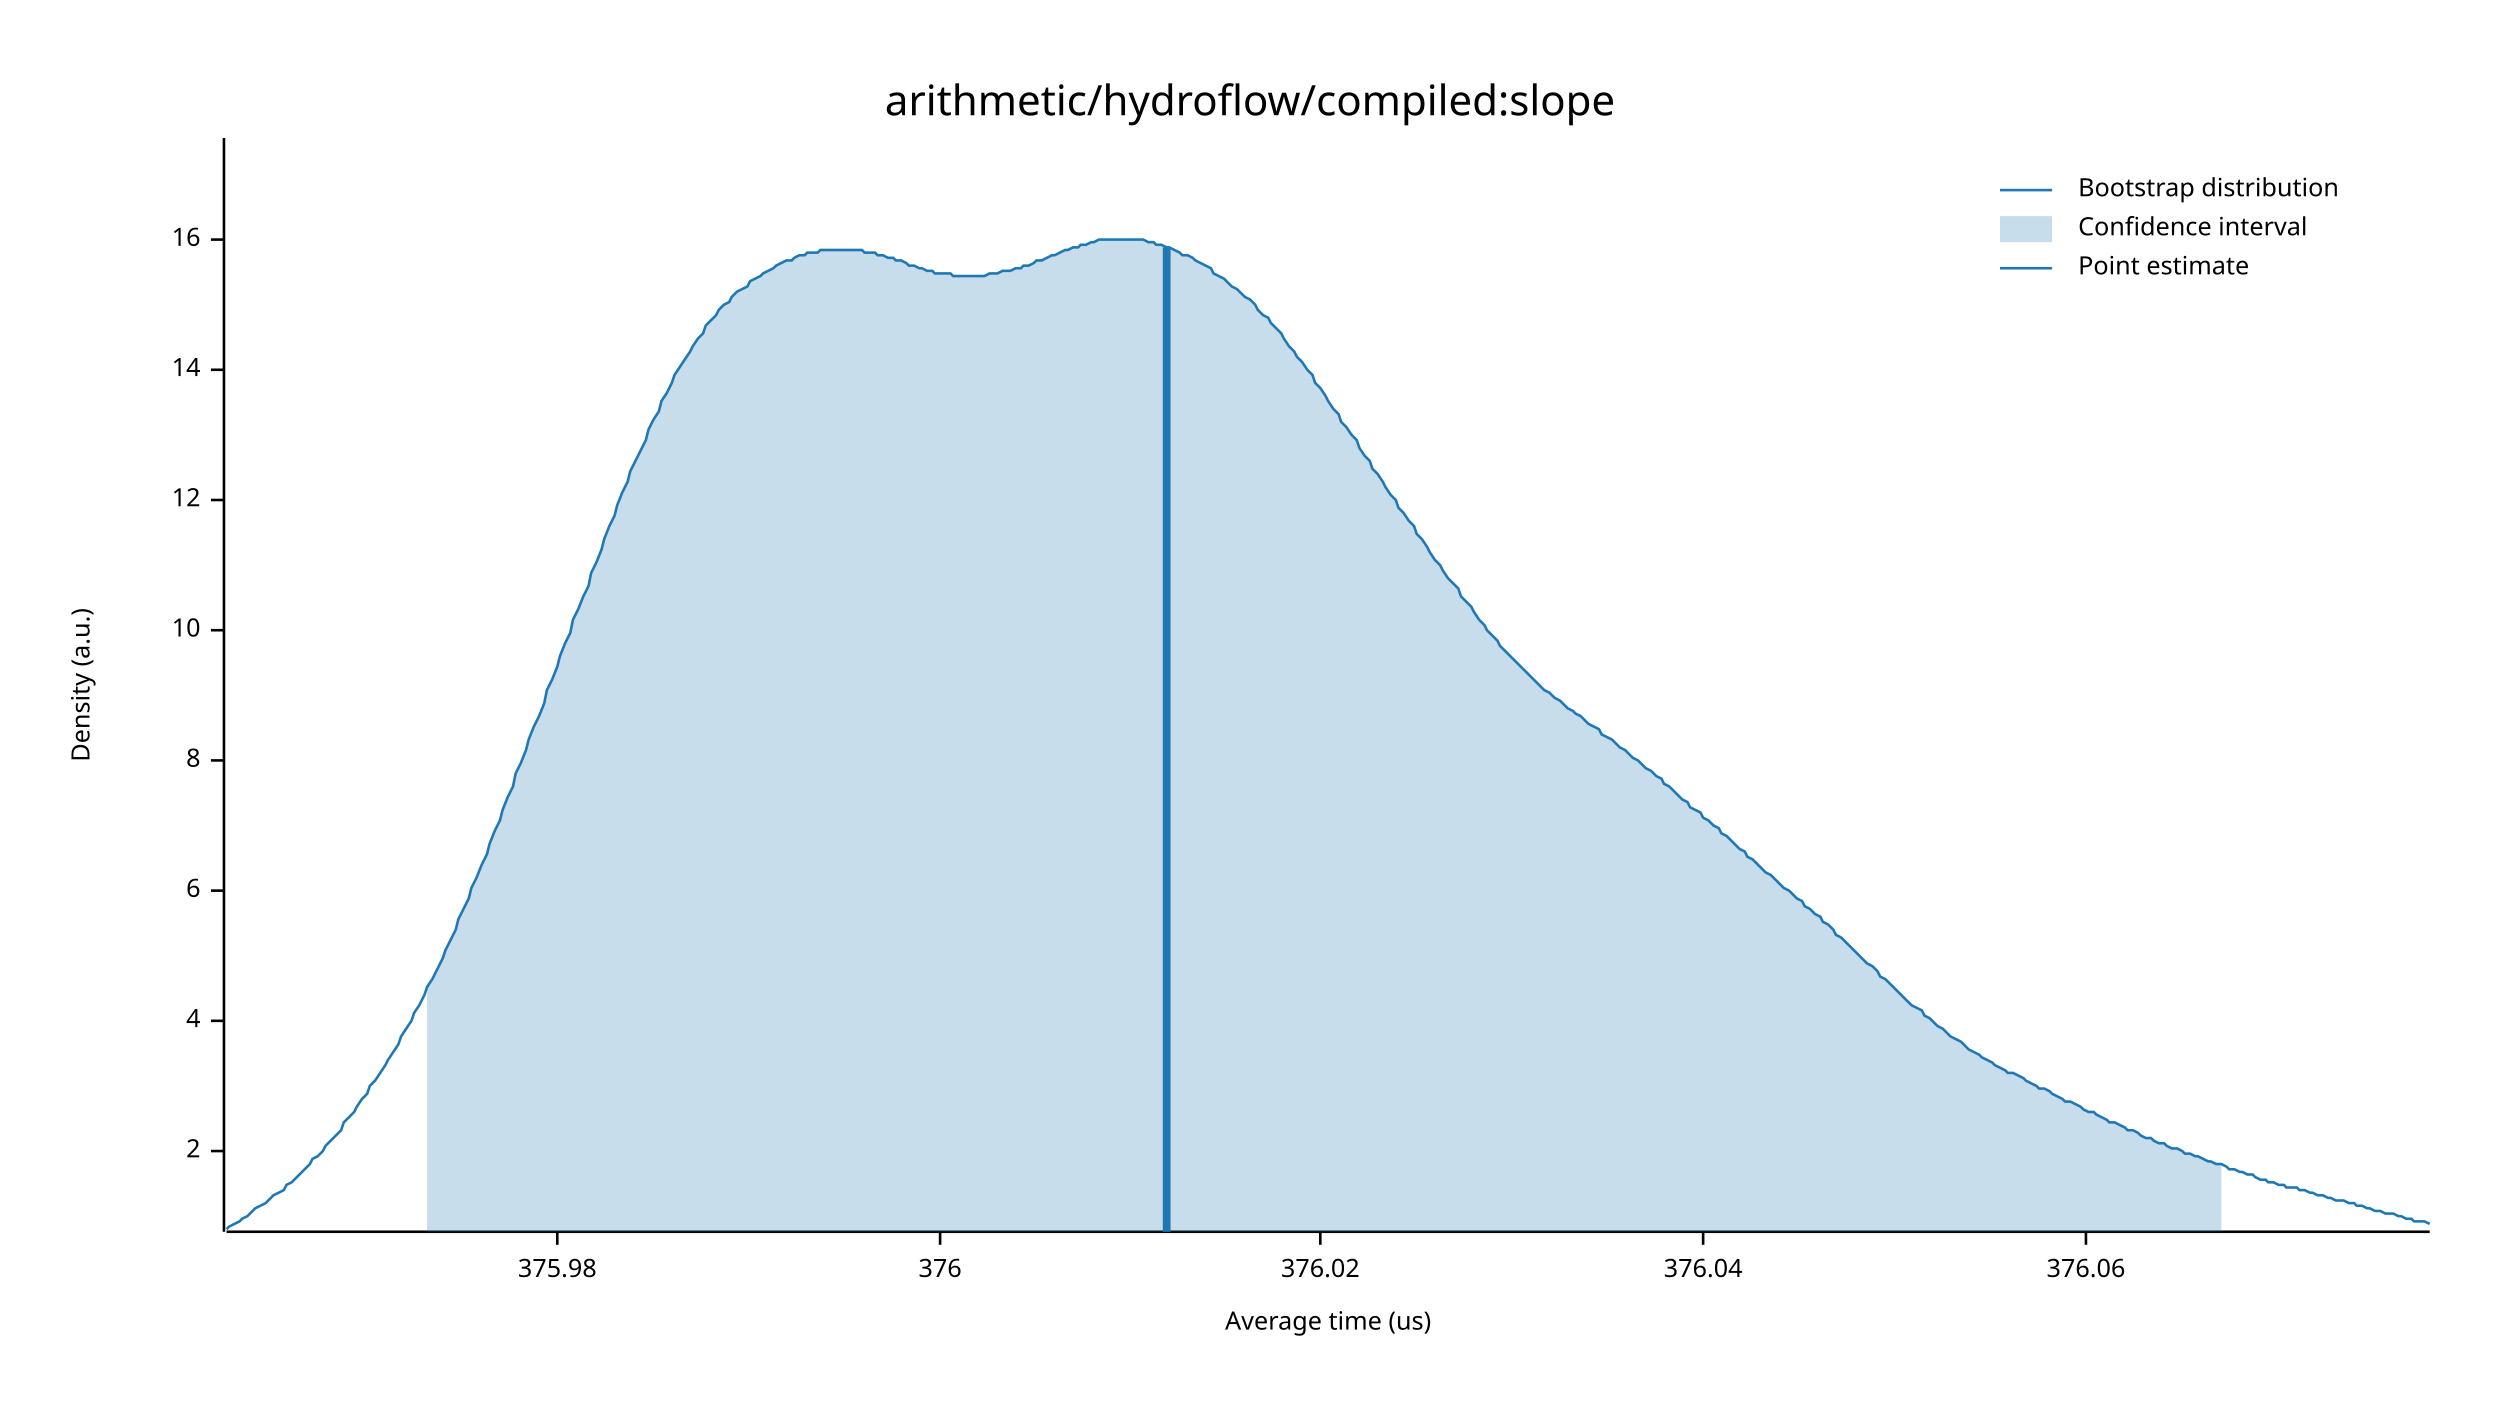
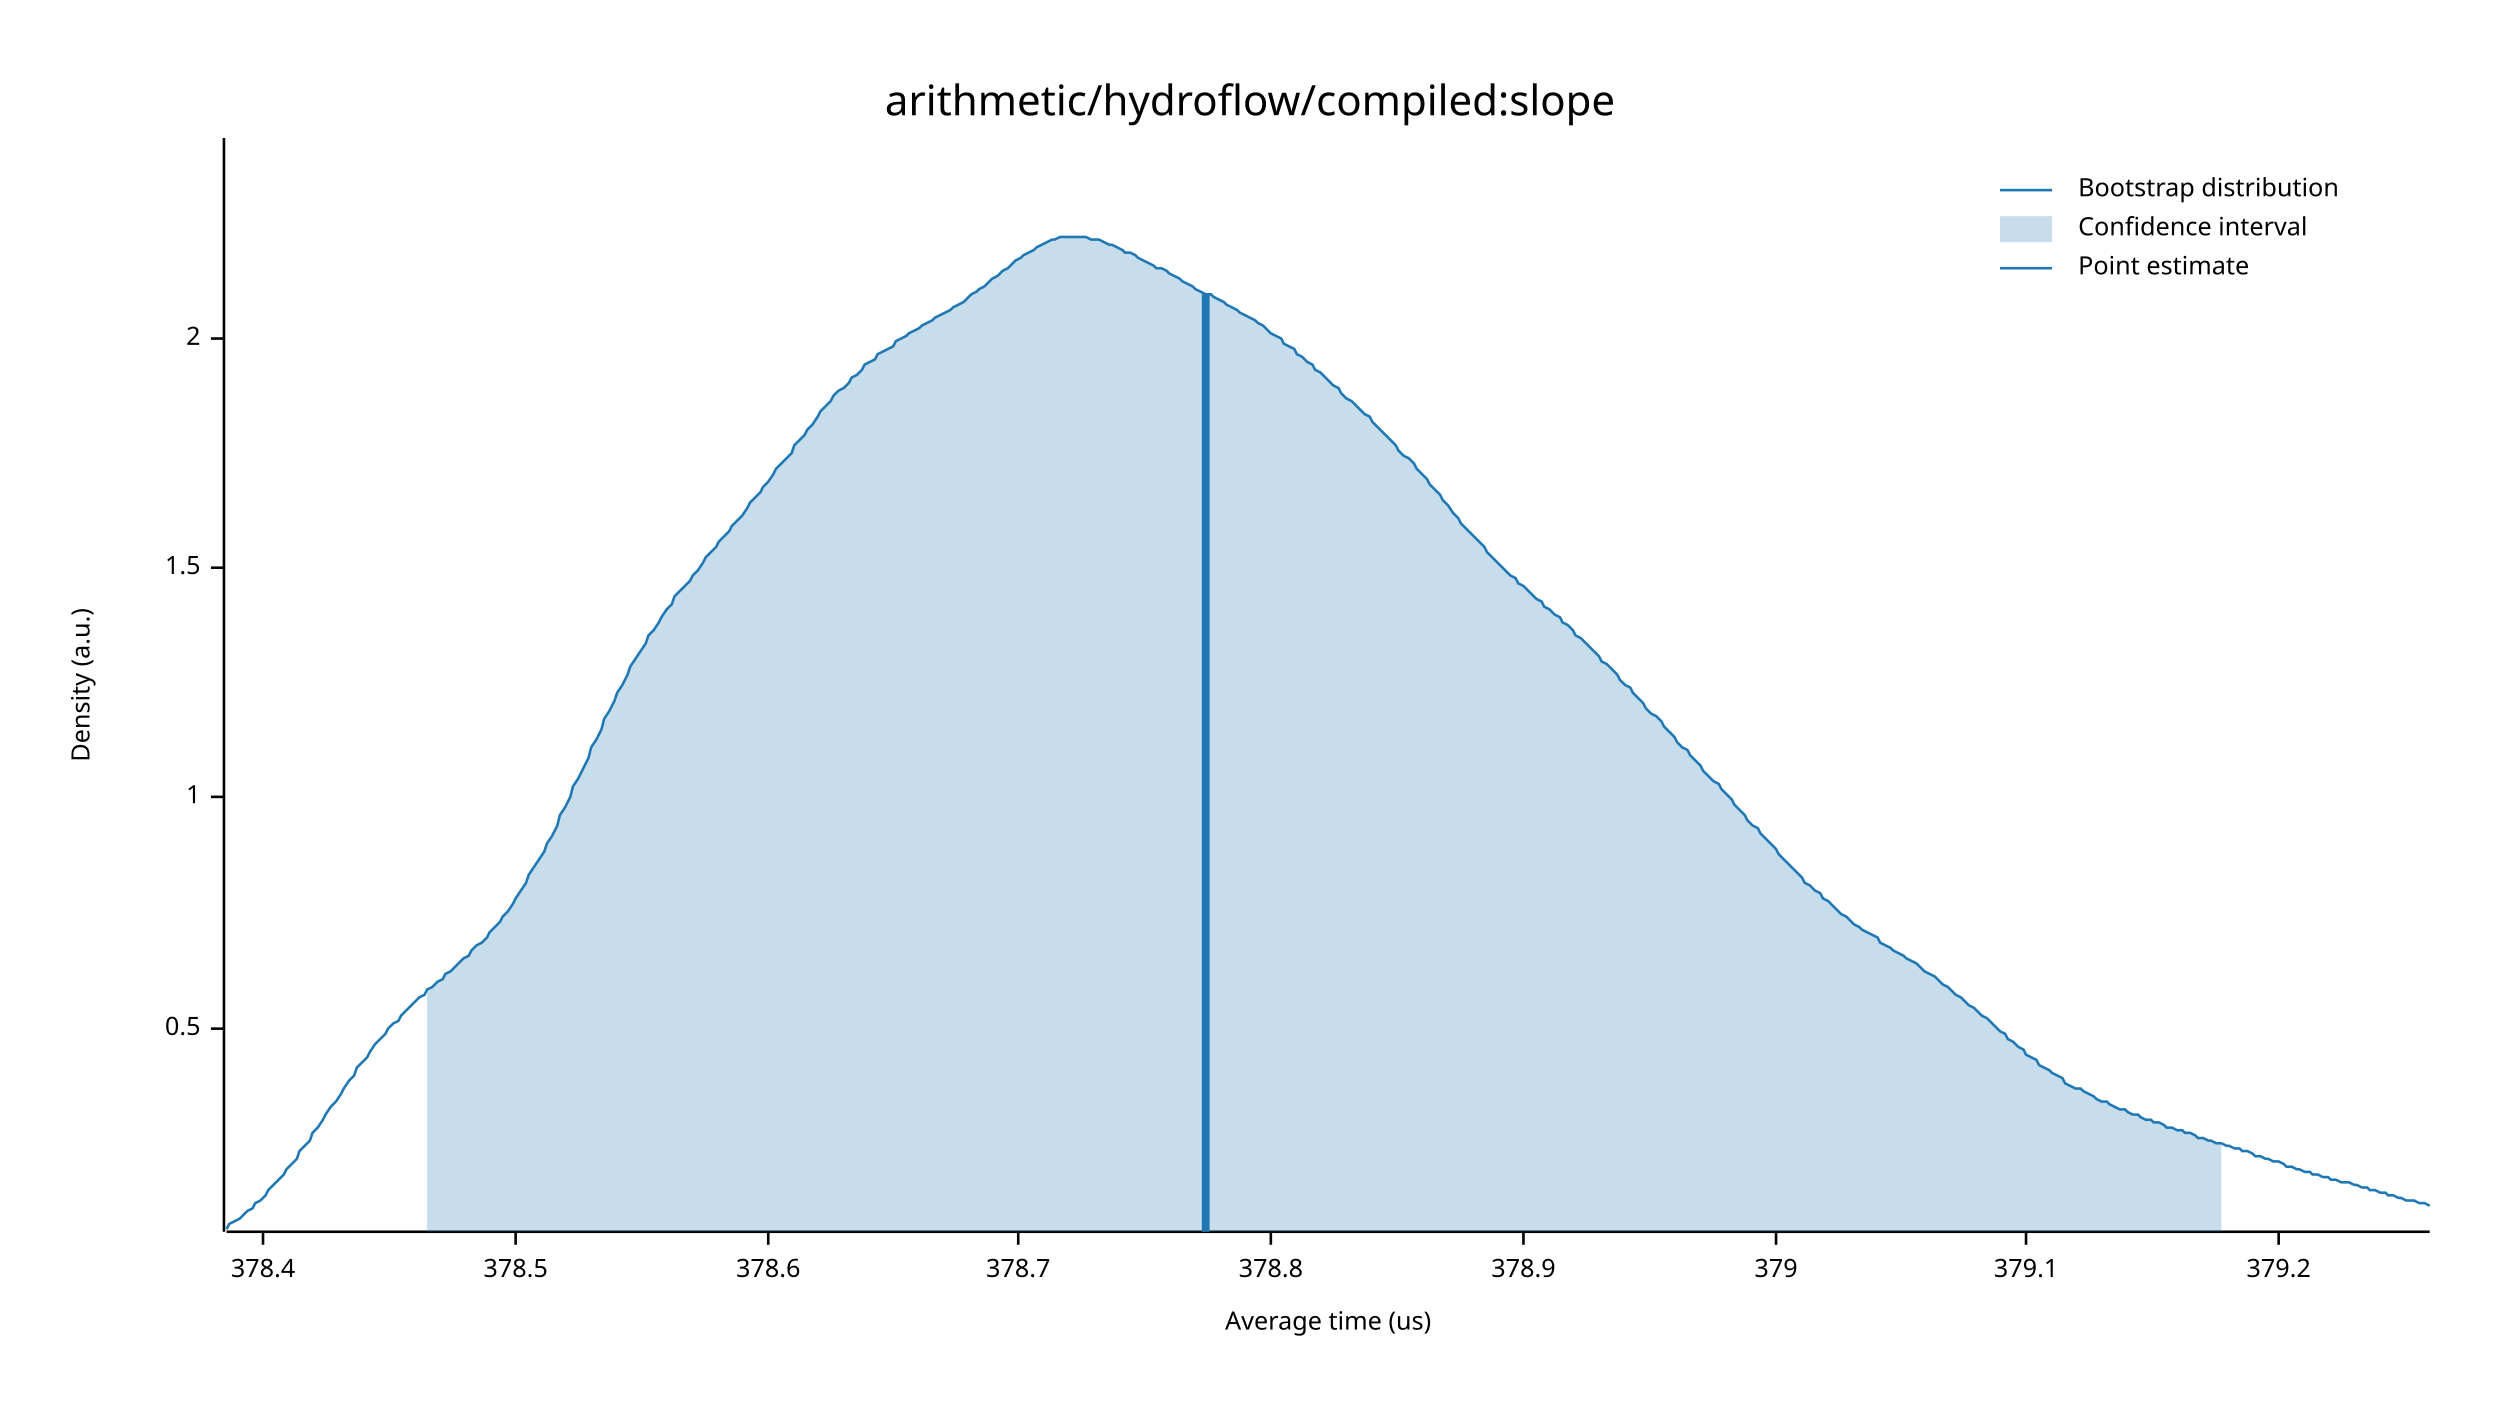
<svg xmlns="http://www.w3.org/2000/svg" width="960" height="540" viewBox="0 0 960 540">
  <text x="480" y="32" dy="0.76em" text-anchor="middle" font-family="sans-serif" font-size="16.129" opacity="1" fill="#000000">
arithmetic/hydroflow/compiled:slope
</text>
  <text x="27" y="263" dy="0.76em" text-anchor="middle" font-family="sans-serif" font-size="9.677" opacity="1" fill="#000000" transform="rotate(270, 27, 263)">
Density (a.u.)
</text>
  <text x="510" y="513" dy="-0.5ex" text-anchor="middle" font-family="sans-serif" font-size="9.677" opacity="1" fill="#000000">
Average time (us)
</text>
  <polyline fill="none" opacity="1" stroke="#000000" stroke-width="1" points="86,53 86,473 " />
-   <text x="77" y="442" dy="0.5ex" text-anchor="end" font-family="sans-serif" font-size="9.677" opacity="1" fill="#000000">
+   <text x="77" y="395" dy="0.5ex" text-anchor="end" font-family="sans-serif" font-size="9.677" opacity="1" fill="#000000">
+ 0.5
+ </text>
+   <polyline fill="none" opacity="1" stroke="#000000" stroke-width="1" points="81,395 86,395 " />
+   <text x="77" y="306" dy="0.5ex" text-anchor="end" font-family="sans-serif" font-size="9.677" opacity="1" fill="#000000">
+ 1
+ </text>
+   <polyline fill="none" opacity="1" stroke="#000000" stroke-width="1" points="81,306 86,306 " />
+   <text x="77" y="218" dy="0.5ex" text-anchor="end" font-family="sans-serif" font-size="9.677" opacity="1" fill="#000000">
+ 1.5
+ </text>
+   <polyline fill="none" opacity="1" stroke="#000000" stroke-width="1" points="81,218 86,218 " />
+   <text x="77" y="130" dy="0.5ex" text-anchor="end" font-family="sans-serif" font-size="9.677" opacity="1" fill="#000000">
2
</text>
-   <polyline fill="none" opacity="1" stroke="#000000" stroke-width="1" points="81,442 86,442 " />
-   <text x="77" y="392" dy="0.5ex" text-anchor="end" font-family="sans-serif" font-size="9.677" opacity="1" fill="#000000">
- 4
+   <polyline fill="none" opacity="1" stroke="#000000" stroke-width="1" points="81,130 86,130 " />
+   <polyline fill="none" opacity="1" stroke="#000000" stroke-width="1" points="87,473 933,473 " />
+   <text x="101" y="483" dy="0.76em" text-anchor="middle" font-family="sans-serif" font-size="9.677" opacity="1" fill="#000000">
+ 378.4
</text>
-   <polyline fill="none" opacity="1" stroke="#000000" stroke-width="1" points="81,392 86,392 " />
-   <text x="77" y="342" dy="0.5ex" text-anchor="end" font-family="sans-serif" font-size="9.677" opacity="1" fill="#000000">
- 6
+   <polyline fill="none" opacity="1" stroke="#000000" stroke-width="1" points="101,473 101,478 " />
+   <text x="198" y="483" dy="0.76em" text-anchor="middle" font-family="sans-serif" font-size="9.677" opacity="1" fill="#000000">
+ 378.5
</text>
-   <polyline fill="none" opacity="1" stroke="#000000" stroke-width="1" points="81,342 86,342 " />
-   <text x="77" y="292" dy="0.5ex" text-anchor="end" font-family="sans-serif" font-size="9.677" opacity="1" fill="#000000">
- 8
+   <polyline fill="none" opacity="1" stroke="#000000" stroke-width="1" points="198,473 198,478 " />
+   <text x="295" y="483" dy="0.76em" text-anchor="middle" font-family="sans-serif" font-size="9.677" opacity="1" fill="#000000">
+ 378.6
</text>
-   <polyline fill="none" opacity="1" stroke="#000000" stroke-width="1" points="81,292 86,292 " />
-   <text x="77" y="242" dy="0.5ex" text-anchor="end" font-family="sans-serif" font-size="9.677" opacity="1" fill="#000000">
- 10
+   <polyline fill="none" opacity="1" stroke="#000000" stroke-width="1" points="295,473 295,478 " />
+   <text x="391" y="483" dy="0.76em" text-anchor="middle" font-family="sans-serif" font-size="9.677" opacity="1" fill="#000000">
+ 378.7
</text>
-   <polyline fill="none" opacity="1" stroke="#000000" stroke-width="1" points="81,242 86,242 " />
-   <text x="77" y="192" dy="0.5ex" text-anchor="end" font-family="sans-serif" font-size="9.677" opacity="1" fill="#000000">
- 12
+   <polyline fill="none" opacity="1" stroke="#000000" stroke-width="1" points="391,473 391,478 " />
+   <text x="488" y="483" dy="0.76em" text-anchor="middle" font-family="sans-serif" font-size="9.677" opacity="1" fill="#000000">
+ 378.8
</text>
-   <polyline fill="none" opacity="1" stroke="#000000" stroke-width="1" points="81,192 86,192 " />
-   <text x="77" y="142" dy="0.5ex" text-anchor="end" font-family="sans-serif" font-size="9.677" opacity="1" fill="#000000">
- 14
+   <polyline fill="none" opacity="1" stroke="#000000" stroke-width="1" points="488,473 488,478 " />
+   <text x="585" y="483" dy="0.76em" text-anchor="middle" font-family="sans-serif" font-size="9.677" opacity="1" fill="#000000">
+ 378.9
</text>
-   <polyline fill="none" opacity="1" stroke="#000000" stroke-width="1" points="81,142 86,142 " />
-   <text x="77" y="92" dy="0.5ex" text-anchor="end" font-family="sans-serif" font-size="9.677" opacity="1" fill="#000000">
- 16
+   <polyline fill="none" opacity="1" stroke="#000000" stroke-width="1" points="585,473 585,478 " />
+   <text x="682" y="483" dy="0.76em" text-anchor="middle" font-family="sans-serif" font-size="9.677" opacity="1" fill="#000000">
+ 379
</text>
-   <polyline fill="none" opacity="1" stroke="#000000" stroke-width="1" points="81,92 86,92 " />
-   <polyline fill="none" opacity="1" stroke="#000000" stroke-width="1" points="87,473 933,473 " />
-   <text x="214" y="483" dy="0.76em" text-anchor="middle" font-family="sans-serif" font-size="9.677" opacity="1" fill="#000000">
- 375.98
+   <polyline fill="none" opacity="1" stroke="#000000" stroke-width="1" points="682,473 682,478 " />
+   <text x="778" y="483" dy="0.76em" text-anchor="middle" font-family="sans-serif" font-size="9.677" opacity="1" fill="#000000">
+ 379.1
</text>
-   <polyline fill="none" opacity="1" stroke="#000000" stroke-width="1" points="214,473 214,478 " />
-   <text x="361" y="483" dy="0.76em" text-anchor="middle" font-family="sans-serif" font-size="9.677" opacity="1" fill="#000000">
- 376
+   <polyline fill="none" opacity="1" stroke="#000000" stroke-width="1" points="778,473 778,478 " />
+   <text x="875" y="483" dy="0.76em" text-anchor="middle" font-family="sans-serif" font-size="9.677" opacity="1" fill="#000000">
+ 379.2
</text>
-   <polyline fill="none" opacity="1" stroke="#000000" stroke-width="1" points="361,473 361,478 " />
-   <text x="507" y="483" dy="0.76em" text-anchor="middle" font-family="sans-serif" font-size="9.677" opacity="1" fill="#000000">
- 376.02
- </text>
-   <polyline fill="none" opacity="1" stroke="#000000" stroke-width="1" points="507,473 507,478 " />
-   <text x="654" y="483" dy="0.76em" text-anchor="middle" font-family="sans-serif" font-size="9.677" opacity="1" fill="#000000">
- 376.04
- </text>
-   <polyline fill="none" opacity="1" stroke="#000000" stroke-width="1" points="654,473 654,478 " />
-   <text x="801" y="483" dy="0.76em" text-anchor="middle" font-family="sans-serif" font-size="9.677" opacity="1" fill="#000000">
- 376.06
- </text>
-   <polyline fill="none" opacity="1" stroke="#000000" stroke-width="1" points="801,473 801,478 " />
-   <polyline fill="none" opacity="1" stroke="#1F78B4" stroke-width="1" points="87,472 88,471 90,470 92,469 93,468 95,467 97,465 98,464 100,463 102,462 103,461 105,459 107,458 109,457 110,455 112,454 114,452 115,451 117,449 119,447 120,445 122,444 124,442 125,440 127,438 129,436 131,434 132,431 134,429 136,427 137,425 139,422 141,420 142,417 144,415 146,412 148,409 149,407 151,404 153,401 154,398 156,395 158,392 159,389 161,386 163,382 164,379 166,376 168,372 170,368 171,365 173,361 175,357 176,353 178,349 180,345 181,341 183,337 185,332 187,328 188,324 190,319 192,315 193,311 195,306 197,302 198,297 200,293 202,288 203,284 205,279 207,275 209,270 210,265 212,261 214,256 215,252 217,247 219,243 220,238 222,234 224,229 226,225 227,220 229,216 231,211 232,207 234,202 236,198 237,194 239,189 241,185 242,181 244,177 246,173 248,169 249,165 251,161 253,158 254,154 256,151 258,147 259,144 261,141 263,138 265,135 266,133 268,130 270,128 271,125 273,123 275,121 276,119 278,117 280,116 281,114 283,112 285,111 287,110 288,108 290,107 292,106 293,105 295,104 297,103 298,102 300,101 302,100 304,100 305,99 307,98 309,98 310,97 312,97 314,97 315,96 317,96 319,96 320,96 322,96 324,96 326,96 327,96 329,96 331,96 332,97 334,97 336,97 337,98 339,98 341,99 343,99 344,100 346,100 348,101 349,102 351,102 353,103 354,103 356,104 358,104 359,105 361,105 363,105 365,105 366,106 368,106 370,106 371,106 373,106 375,106 376,106 378,106 380,105 381,105 383,105 385,104 387,104 388,104 390,103 392,103 393,102 395,102 397,101 398,100 400,100 402,99 404,98 405,98 407,97 409,96 410,96 412,95 414,95 415,94 417,94 419,93 420,93 422,92 424,92 426,92 427,92 429,92 431,92 432,92 434,92 436,92 437,92 439,92 441,93 443,93 444,94 446,94 448,95 449,95 451,96 453,97 454,98 456,98 458,99 459,100 461,101 463,102 465,103 466,105 468,106 470,107 471,108 473,110 475,111 476,112 478,114 480,115 482,117 483,119 485,121 487,122 488,124 490,126 492,128 493,130 495,133 497,135 498,137 500,139 502,142 504,144 505,147 507,149 509,152 510,154 512,157 514,159 515,162 517,164 519,167 521,169 522,172 524,175 526,177 527,180 529,182 531,185 532,187 534,190 536,192 537,195 539,197 541,200 543,202 544,205 546,207 548,210 549,212 551,215 553,217 554,219 556,222 558,224 560,226 561,229 563,231 565,233 566,235 568,238 570,240 571,242 573,244 575,246 576,248 578,250 580,252 582,254 583,255 585,257 587,259 588,260 590,262 592,264 593,265 595,266 597,268 599,269 600,270 602,272 604,273 605,274 607,275 609,277 610,278 612,279 614,280 615,282 617,283 619,284 621,286 622,287 624,288 626,290 627,291 629,292 631,294 632,295 634,296 636,298 638,299 639,301 641,302 643,304 644,305 646,307 648,308 649,310 651,311 653,312 654,314 656,315 658,317 660,318 661,320 663,321 665,323 666,324 668,326 670,327 671,329 673,330 675,332 676,333 678,335 680,336 682,338 683,339 685,341 687,342 688,343 690,345 692,346 693,348 695,349 697,351 699,352 700,354 702,355 704,357 705,359 707,360 709,362 710,363 712,365 714,367 715,368 717,370 719,371 721,373 722,375 724,376 726,378 727,379 729,381 731,383 732,384 734,386 736,387 738,388 739,390 741,391 743,393 744,394 746,395 748,397 749,398 751,399 753,400 754,401 756,403 758,404 760,405 761,406 763,407 765,408 766,409 768,410 770,411 771,412 773,412 775,413 777,414 778,415 780,416 782,417 783,418 785,418 787,419 788,420 790,421 792,422 793,423 795,423 797,424 799,425 800,426 802,427 804,427 805,428 807,429 809,430 810,431 812,431 814,432 816,433 817,434 819,434 821,435 822,436 824,437 826,437 827,438 829,439 831,439 832,440 834,441 836,441 838,442 839,443 841,443 843,444 844,444 846,445 848,446 849,446 851,447 853,447 855,448 856,449 858,449 860,450 861,450 863,451 865,451 866,452 868,453 870,453 871,454 873,454 875,455 877,455 878,456 880,456 882,456 883,457 885,457 887,458 888,458 890,459 892,459 894,460 895,460 897,461 899,461 900,461 902,462 904,462 905,463 907,463 909,464 910,464 912,465 914,465 916,466 917,466 919,466 921,467 922,467 924,468 926,468 927,469 929,469 931,469 933,470 " />
-   <polygon opacity="0.25" fill="#1F78B4" points="164,379 166,376 168,372 170,368 171,365 173,361 175,357 176,353 178,349 180,345 181,341 183,337 185,332 187,328 188,324 190,319 192,315 193,311 195,306 197,302 198,297 200,293 202,288 203,284 205,279 207,275 209,270 210,265 212,261 214,256 215,252 217,247 219,243 220,238 222,234 224,229 226,225 227,220 229,216 231,211 232,207 234,202 236,198 237,194 239,189 241,185 242,181 244,177 246,173 248,169 249,165 251,161 253,158 254,154 256,151 258,147 259,144 261,141 263,138 265,135 266,133 268,130 270,128 271,125 273,123 275,121 276,119 278,117 280,116 281,114 283,112 285,111 287,110 288,108 290,107 292,106 293,105 295,104 297,103 298,102 300,101 302,100 304,100 305,99 307,98 309,98 310,97 312,97 314,97 315,96 317,96 319,96 320,96 322,96 324,96 326,96 327,96 329,96 331,96 332,97 334,97 336,97 337,98 339,98 341,99 343,99 344,100 346,100 348,101 349,102 351,102 353,103 354,103 356,104 358,104 359,105 361,105 363,105 365,105 366,106 368,106 370,106 371,106 373,106 375,106 376,106 378,106 380,105 381,105 383,105 385,104 387,104 388,104 390,103 392,103 393,102 395,102 397,101 398,100 400,100 402,99 404,98 405,98 407,97 409,96 410,96 412,95 414,95 415,94 417,94 419,93 420,93 422,92 424,92 426,92 427,92 429,92 431,92 432,92 434,92 436,92 437,92 439,92 441,93 443,93 444,94 446,94 448,95 449,95 451,96 453,97 454,98 456,98 458,99 459,100 461,101 463,102 465,103 466,105 468,106 470,107 471,108 473,110 475,111 476,112 478,114 480,115 482,117 483,119 485,121 487,122 488,124 490,126 492,128 493,130 495,133 497,135 498,137 500,139 502,142 504,144 505,147 507,149 509,152 510,154 512,157 514,159 515,162 517,164 519,167 521,169 522,172 524,175 526,177 527,180 529,182 531,185 532,187 534,190 536,192 537,195 539,197 541,200 543,202 544,205 546,207 548,210 549,212 551,215 553,217 554,219 556,222 558,224 560,226 561,229 563,231 565,233 566,235 568,238 570,240 571,242 573,244 575,246 576,248 578,250 580,252 582,254 583,255 585,257 587,259 588,260 590,262 592,264 593,265 595,266 597,268 599,269 600,270 602,272 604,273 605,274 607,275 609,277 610,278 612,279 614,280 615,282 617,283 619,284 621,286 622,287 624,288 626,290 627,291 629,292 631,294 632,295 634,296 636,298 638,299 639,301 641,302 643,304 644,305 646,307 648,308 649,310 651,311 653,312 654,314 656,315 658,317 660,318 661,320 663,321 665,323 666,324 668,326 670,327 671,329 673,330 675,332 676,333 678,335 680,336 682,338 683,339 685,341 687,342 688,343 690,345 692,346 693,348 695,349 697,351 699,352 700,354 702,355 704,357 705,359 707,360 709,362 710,363 712,365 714,367 715,368 717,370 719,371 721,373 722,375 724,376 726,378 727,379 729,381 731,383 732,384 734,386 736,387 738,388 739,390 741,391 743,393 744,394 746,395 748,397 749,398 751,399 753,400 754,401 756,403 758,404 760,405 761,406 763,407 765,408 766,409 768,410 770,411 771,412 773,412 775,413 777,414 778,415 780,416 782,417 783,418 785,418 787,419 788,420 790,421 792,422 793,423 795,423 797,424 799,425 800,426 802,427 804,427 805,428 807,429 809,430 810,431 812,431 814,432 816,433 817,434 819,434 821,435 822,436 824,437 826,437 827,438 829,439 831,439 832,440 834,441 836,441 838,442 839,443 841,443 843,444 844,444 846,445 848,446 849,446 851,447 853,447 853,473 164,473 " />
-   <polyline fill="none" opacity="1" stroke="#1F78B4" stroke-width="3" points="448,473 448,95 " />
+   <polyline fill="none" opacity="1" stroke="#000000" stroke-width="1" points="875,473 875,478 " />
+   <polyline fill="none" opacity="1" stroke="#1F78B4" stroke-width="1" points="87,472 88,470 90,469 92,468 93,467 95,465 97,464 98,462 100,461 102,459 103,457 105,455 107,453 109,451 110,449 112,447 114,445 115,442 117,440 119,438 120,435 122,433 124,430 125,428 127,425 129,423 131,420 132,418 134,415 136,413 137,410 139,408 141,406 142,404 144,401 146,399 148,397 149,395 151,393 153,392 154,390 156,388 158,386 159,385 161,383 163,382 164,380 166,379 168,377 170,376 171,374 173,373 175,371 176,370 178,368 180,367 181,365 183,363 185,362 187,360 188,358 190,356 192,354 193,352 195,350 197,347 198,345 200,342 202,339 203,336 205,333 207,330 209,327 210,324 212,321 214,317 215,313 217,310 219,306 220,302 222,299 224,295 226,291 227,287 229,284 231,280 232,276 234,273 236,269 237,266 239,263 241,259 242,256 244,253 246,250 248,247 249,244 251,242 253,239 254,237 256,234 258,232 259,229 261,227 263,225 265,223 266,221 268,219 270,216 271,214 273,212 275,210 276,208 278,206 280,204 281,202 283,200 285,198 287,195 288,193 290,191 292,189 293,187 295,185 297,182 298,180 300,178 302,176 304,174 305,171 307,169 309,167 310,165 312,163 314,160 315,158 317,156 319,154 320,152 322,150 324,149 326,147 327,145 329,144 331,142 332,140 334,139 336,138 337,136 339,135 341,134 343,133 344,131 346,130 348,129 349,128 351,127 353,126 354,125 356,124 358,123 359,122 361,121 363,120 365,119 366,118 368,117 370,116 371,115 373,113 375,112 376,111 378,110 380,108 381,107 383,106 385,104 387,103 388,102 390,100 392,99 393,98 395,97 397,96 398,95 400,94 402,93 404,92 405,92 407,91 409,91 410,91 412,91 414,91 415,91 417,91 419,92 420,92 422,92 424,93 426,94 427,94 429,95 431,96 432,97 434,97 436,98 437,99 439,100 441,101 443,102 444,103 446,103 448,104 449,105 451,106 453,107 454,108 456,109 458,110 459,111 461,112 463,113 465,113 466,114 468,115 470,116 471,117 473,118 475,119 476,120 478,121 480,122 482,123 483,124 485,125 487,127 488,128 490,129 492,130 493,132 495,133 497,134 498,136 500,137 502,139 504,140 505,142 507,143 509,145 510,146 512,148 514,149 515,151 517,153 519,154 521,156 522,157 524,159 526,160 527,162 529,164 531,166 532,167 534,169 536,171 537,173 539,175 541,176 543,178 544,180 546,182 548,184 549,186 551,188 553,190 554,192 556,194 558,197 560,199 561,201 563,203 565,205 566,206 568,208 570,210 571,212 573,214 575,216 576,217 578,219 580,221 582,222 583,224 585,225 587,227 588,228 590,230 592,231 593,233 595,234 597,236 599,237 600,239 602,240 604,242 605,244 607,245 609,247 610,248 612,250 614,252 615,254 617,255 619,257 621,259 622,261 624,263 626,264 627,266 629,268 631,270 632,272 634,274 636,275 638,277 639,279 641,281 643,283 644,285 646,287 648,288 649,290 651,292 653,294 654,296 656,298 658,300 660,301 661,303 663,305 665,307 666,309 668,311 670,313 671,315 673,317 675,318 676,320 678,322 680,324 682,326 683,328 685,330 687,332 688,333 690,335 692,337 693,339 695,340 697,342 699,343 700,345 702,346 704,348 705,349 707,351 709,352 710,353 712,355 714,356 715,357 717,358 719,359 721,360 722,362 724,363 726,364 727,365 729,366 731,367 732,368 734,369 736,370 738,372 739,373 741,374 743,375 744,376 746,378 748,379 749,380 751,382 753,383 754,384 756,386 758,387 760,389 761,390 763,391 765,393 766,394 768,396 770,397 771,399 773,400 775,402 777,403 778,405 780,406 782,407 783,409 785,410 787,411 788,412 790,413 792,414 793,416 795,417 797,418 799,418 800,419 802,420 804,421 805,422 807,423 809,423 810,424 812,425 814,426 816,426 817,427 819,428 821,428 822,429 824,430 826,430 827,431 829,431 831,432 832,433 834,433 836,434 838,434 839,435 841,435 843,436 844,437 846,437 848,438 849,438 851,439 853,439 855,440 856,440 858,441 860,441 861,442 863,442 865,443 866,444 868,444 870,445 871,445 873,446 875,446 877,447 878,448 880,448 882,449 883,449 885,450 887,450 888,451 890,451 892,452 894,452 895,453 897,453 899,454 900,454 902,454 904,455 905,455 907,456 909,456 910,457 912,457 914,458 916,458 917,459 919,459 921,460 922,460 924,461 926,461 927,461 929,462 931,462 933,463 " />
+   <polygon opacity="0.25" fill="#1F78B4" points="164,380 166,379 168,377 170,376 171,374 173,373 175,371 176,370 178,368 180,367 181,365 183,363 185,362 187,360 188,358 190,356 192,354 193,352 195,350 197,347 198,345 200,342 202,339 203,336 205,333 207,330 209,327 210,324 212,321 214,317 215,313 217,310 219,306 220,302 222,299 224,295 226,291 227,287 229,284 231,280 232,276 234,273 236,269 237,266 239,263 241,259 242,256 244,253 246,250 248,247 249,244 251,242 253,239 254,237 256,234 258,232 259,229 261,227 263,225 265,223 266,221 268,219 270,216 271,214 273,212 275,210 276,208 278,206 280,204 281,202 283,200 285,198 287,195 288,193 290,191 292,189 293,187 295,185 297,182 298,180 300,178 302,176 304,174 305,171 307,169 309,167 310,165 312,163 314,160 315,158 317,156 319,154 320,152 322,150 324,149 326,147 327,145 329,144 331,142 332,140 334,139 336,138 337,136 339,135 341,134 343,133 344,131 346,130 348,129 349,128 351,127 353,126 354,125 356,124 358,123 359,122 361,121 363,120 365,119 366,118 368,117 370,116 371,115 373,113 375,112 376,111 378,110 380,108 381,107 383,106 385,104 387,103 388,102 390,100 392,99 393,98 395,97 397,96 398,95 400,94 402,93 404,92 405,92 407,91 409,91 410,91 412,91 414,91 415,91 417,91 419,92 420,92 422,92 424,93 426,94 427,94 429,95 431,96 432,97 434,97 436,98 437,99 439,100 441,101 443,102 444,103 446,103 448,104 449,105 451,106 453,107 454,108 456,109 458,110 459,111 461,112 463,113 465,113 466,114 468,115 470,116 471,117 473,118 475,119 476,120 478,121 480,122 482,123 483,124 485,125 487,127 488,128 490,129 492,130 493,132 495,133 497,134 498,136 500,137 502,139 504,140 505,142 507,143 509,145 510,146 512,148 514,149 515,151 517,153 519,154 521,156 522,157 524,159 526,160 527,162 529,164 531,166 532,167 534,169 536,171 537,173 539,175 541,176 543,178 544,180 546,182 548,184 549,186 551,188 553,190 554,192 556,194 558,197 560,199 561,201 563,203 565,205 566,206 568,208 570,210 571,212 573,214 575,216 576,217 578,219 580,221 582,222 583,224 585,225 587,227 588,228 590,230 592,231 593,233 595,234 597,236 599,237 600,239 602,240 604,242 605,244 607,245 609,247 610,248 612,250 614,252 615,254 617,255 619,257 621,259 622,261 624,263 626,264 627,266 629,268 631,270 632,272 634,274 636,275 638,277 639,279 641,281 643,283 644,285 646,287 648,288 649,290 651,292 653,294 654,296 656,298 658,300 660,301 661,303 663,305 665,307 666,309 668,311 670,313 671,315 673,317 675,318 676,320 678,322 680,324 682,326 683,328 685,330 687,332 688,333 690,335 692,337 693,339 695,340 697,342 699,343 700,345 702,346 704,348 705,349 707,351 709,352 710,353 712,355 714,356 715,357 717,358 719,359 721,360 722,362 724,363 726,364 727,365 729,366 731,367 732,368 734,369 736,370 738,372 739,373 741,374 743,375 744,376 746,378 748,379 749,380 751,382 753,383 754,384 756,386 758,387 760,389 761,390 763,391 765,393 766,394 768,396 770,397 771,399 773,400 775,402 777,403 778,405 780,406 782,407 783,409 785,410 787,411 788,412 790,413 792,414 793,416 795,417 797,418 799,418 800,419 802,420 804,421 805,422 807,423 809,423 810,424 812,425 814,426 816,426 817,427 819,428 821,428 822,429 824,430 826,430 827,431 829,431 831,432 832,433 834,433 836,434 838,434 839,435 841,435 843,436 844,437 846,437 848,438 849,438 851,439 853,439 853,473 164,473 " />
+   <polyline fill="none" opacity="1" stroke="#1F78B4" stroke-width="3" points="463,473 463,113 " />
  <text x="798" y="68" dy="0.76em" text-anchor="start" font-family="sans-serif" font-size="9.677" opacity="1" fill="#000000">
Bootstrap distribution
</text>
  <text x="798" y="83" dy="0.76em" text-anchor="start" font-family="sans-serif" font-size="9.677" opacity="1" fill="#000000">
Confidence interval
</text>
  <text x="798" y="98" dy="0.76em" text-anchor="start" font-family="sans-serif" font-size="9.677" opacity="1" fill="#000000">
Point estimate
</text>
  <polyline fill="none" opacity="1" stroke="#1F78B4" stroke-width="1" points="768,73 788,73 " />
  <rect x="768" y="83" width="20" height="10" opacity="0.25" fill="#1F78B4" stroke="none" />
  <polyline fill="none" opacity="1" stroke="#1F78B4" stroke-width="1" points="768,103 788,103 " />
</svg>
